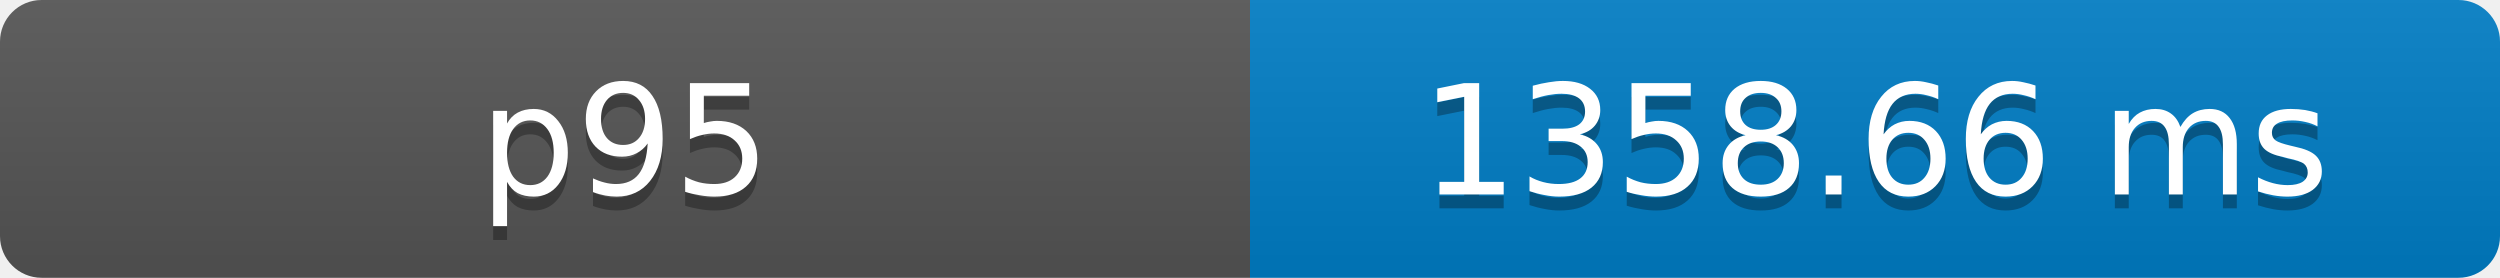
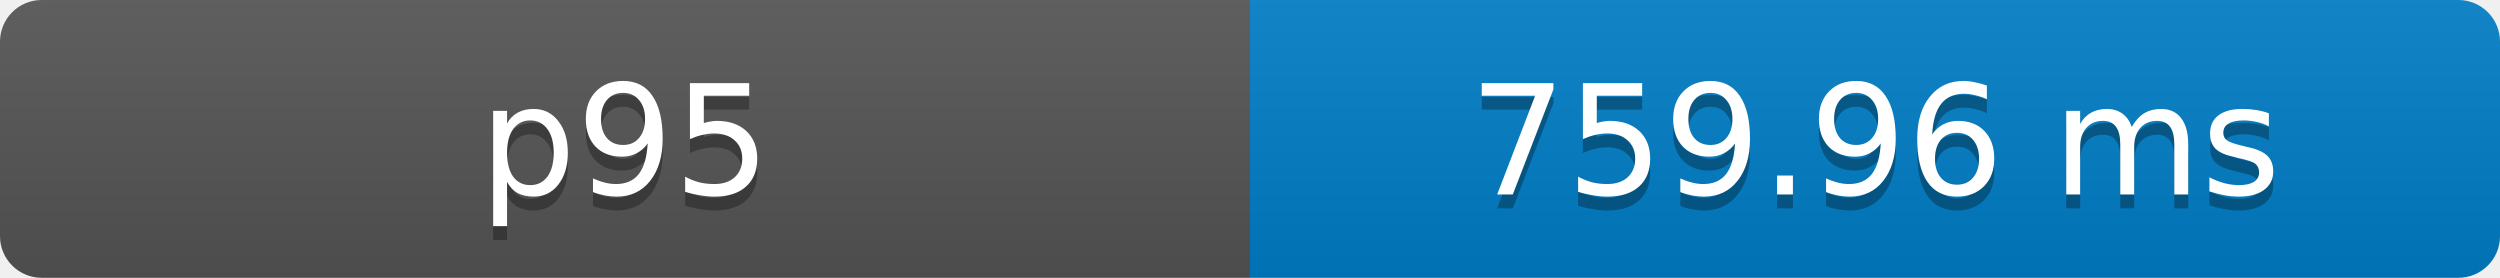
- <svg xmlns="http://www.w3.org/2000/svg" width="180" height="20" role="img" aria-label="p95: 1358.66 ms">
+ <svg xmlns="http://www.w3.org/2000/svg" width="180" height="20" role="img" aria-label="p95: 759.96 ms">
  <defs>
    <clipPath id="round">
      <rect width="180" height="20" rx="3" fill="#fff" />
    </clipPath>
    <linearGradient id="shade" x2="0" y2="100%">
      <stop offset="0" stop-color="#bbb" stop-opacity=".1" />
      <stop offset="1" stop-opacity=".1" />
    </linearGradient>
  </defs>
  <g clip-path="url(#round)">
    <rect width="90" height="20" fill="#555" />
    <rect x="90" width="90" height="20" fill="#007ec6" />
    <rect width="180" height="20" fill="url(#shade)" />
  </g>
  <g fill="#fff" text-anchor="middle" font-family="Verdana,Geneva,DejaVu Sans,sans-serif" font-size="11">
    <text x="45" y="15" fill="#010101" fill-opacity=".3">p95</text>
    <text x="45" y="14">p95</text>
-     <text x="135" y="15" fill="#010101" fill-opacity=".3">1358.66 ms</text>
-     <text x="135" y="14">1358.66 ms</text>
+     <text x="135" y="15" fill="#010101" fill-opacity=".3">759.96 ms</text>
+     <text x="135" y="14">759.96 ms</text>
  </g>
</svg>
